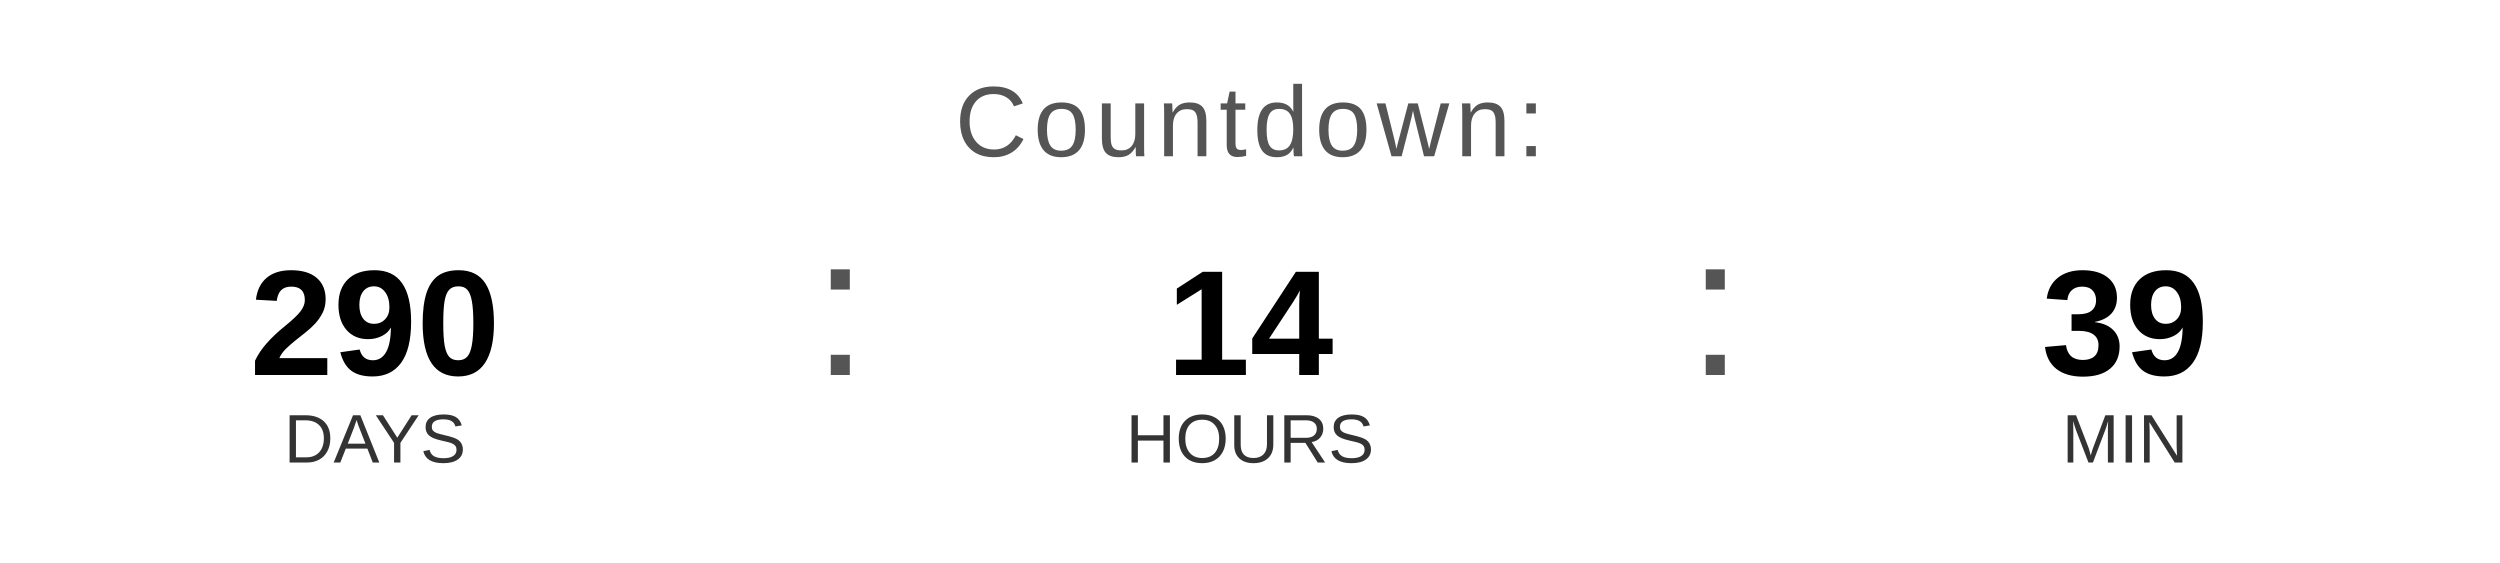
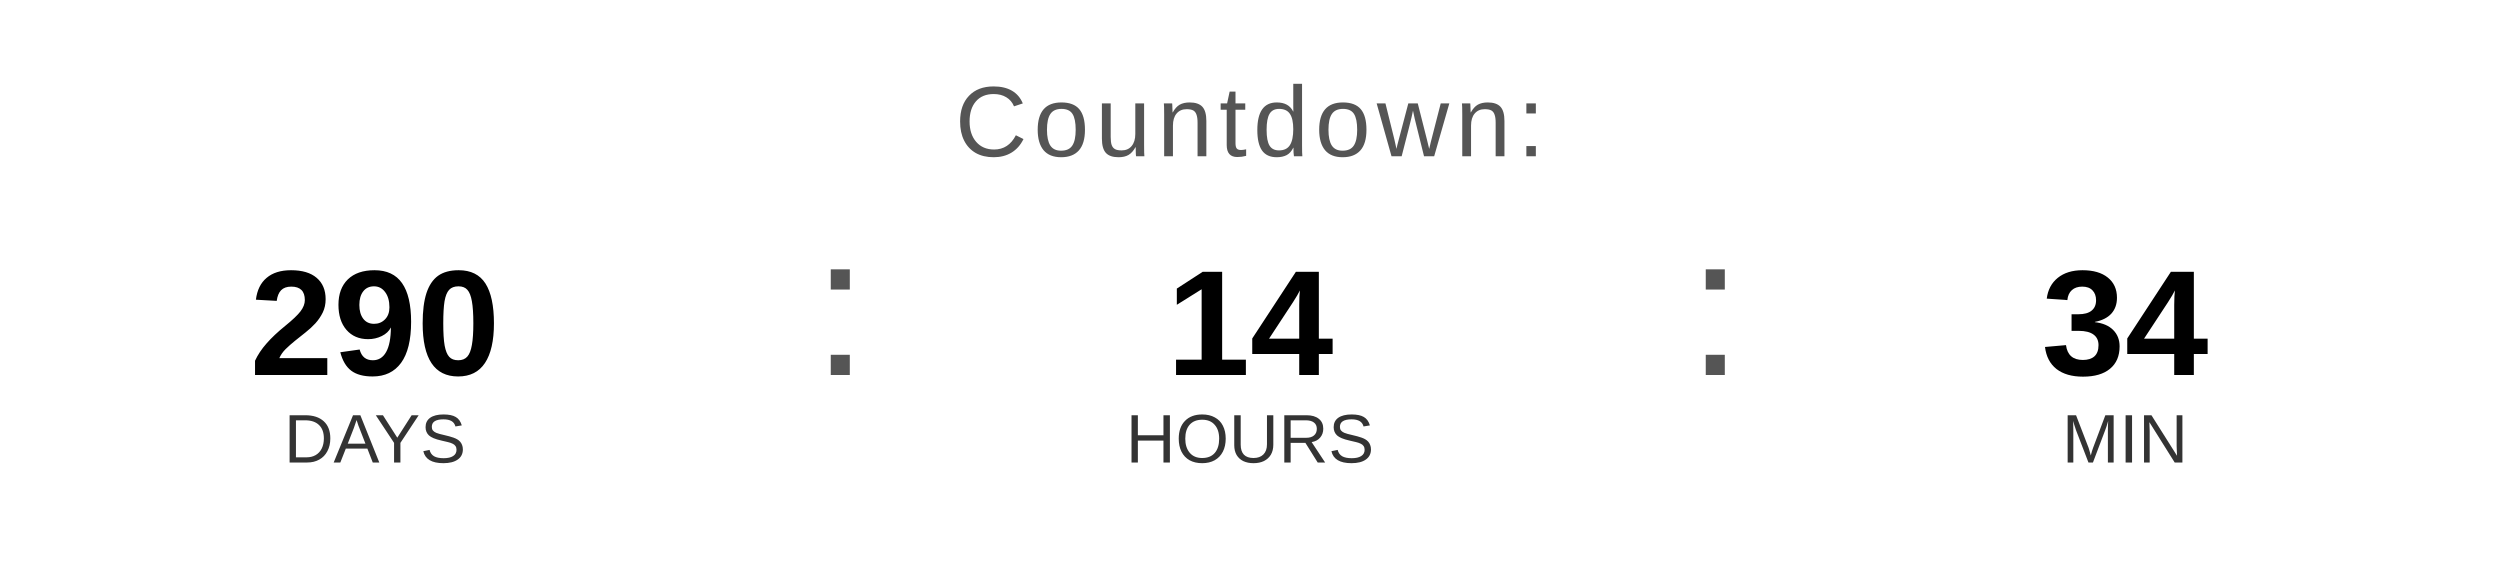
<svg xmlns="http://www.w3.org/2000/svg" width="400" height="90" viewBox="0 0 400 90">
  <text x="200" y="25" font-family="Arial, Helvetica, sans-serif" font-size="16" fill="#555555" text-anchor="middle" letter-spacing="1">
    Countdown:
  </text>
  <text x="60" y="60" font-family="Arial, Helvetica, sans-serif" font-size="24" font-weight="bold" fill="#000000" text-anchor="middle">290</text>
  <text x="60" y="74" font-family="Arial, Helvetica, sans-serif" font-size="11" fill="#333333" text-anchor="middle">DAYS</text>
  <text x="130" y="60" font-family="Arial, sans-serif" font-size="32" fill="#555555">:</text>
  <text x="200" y="60" font-family="Arial, Helvetica, sans-serif" font-size="24" font-weight="bold" fill="#000000" text-anchor="middle">14</text>
  <text x="200" y="74" font-family="Arial, Helvetica, sans-serif" font-size="11" fill="#333333" text-anchor="middle">HOURS</text>
  <text x="270" y="60" font-family="Arial, sans-serif" font-size="32" fill="#555555">:</text>
-   <text x="340" y="60" font-family="Arial, Helvetica, sans-serif" font-size="24" font-weight="bold" fill="#000000" text-anchor="middle">39</text>
+   <text x="340" y="60" font-family="Arial, Helvetica, sans-serif" font-size="24" font-weight="bold" fill="#000000" text-anchor="middle">34</text>
  <text x="340" y="74" font-family="Arial, Helvetica, sans-serif" font-size="11" fill="#333333" text-anchor="middle">MIN</text>
</svg>
